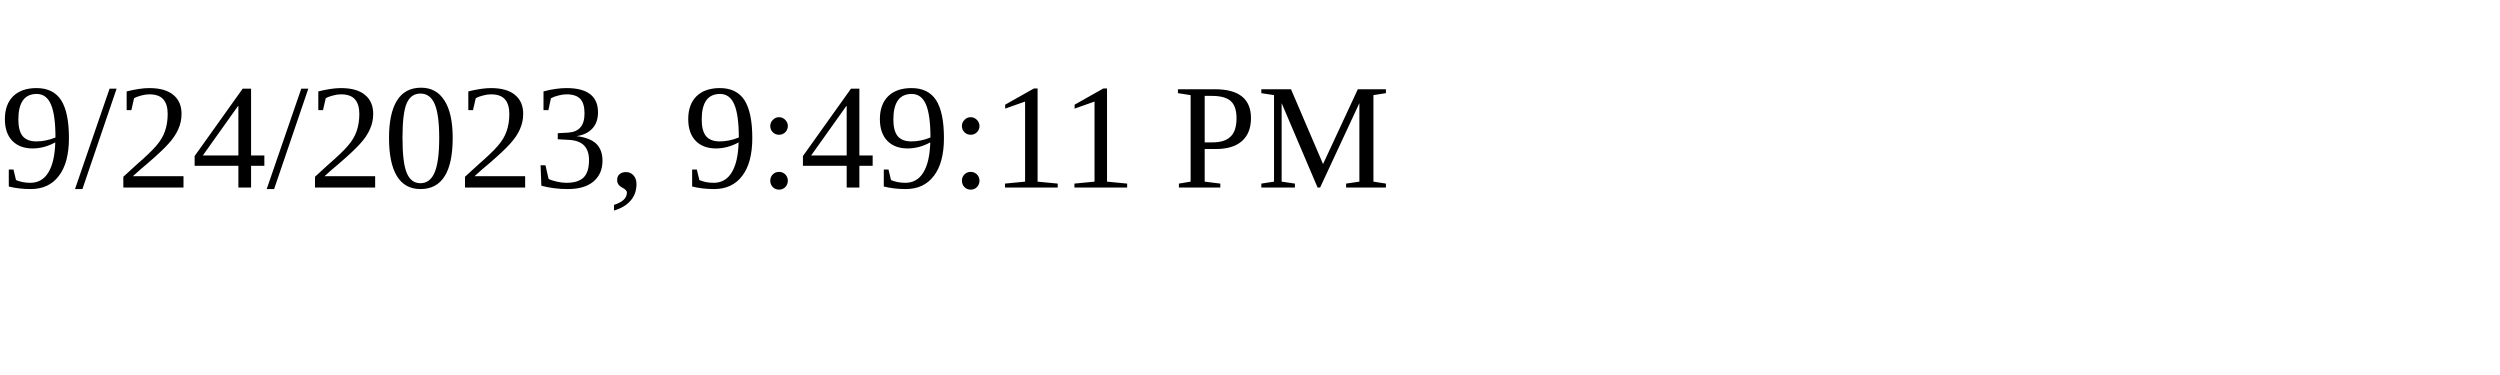
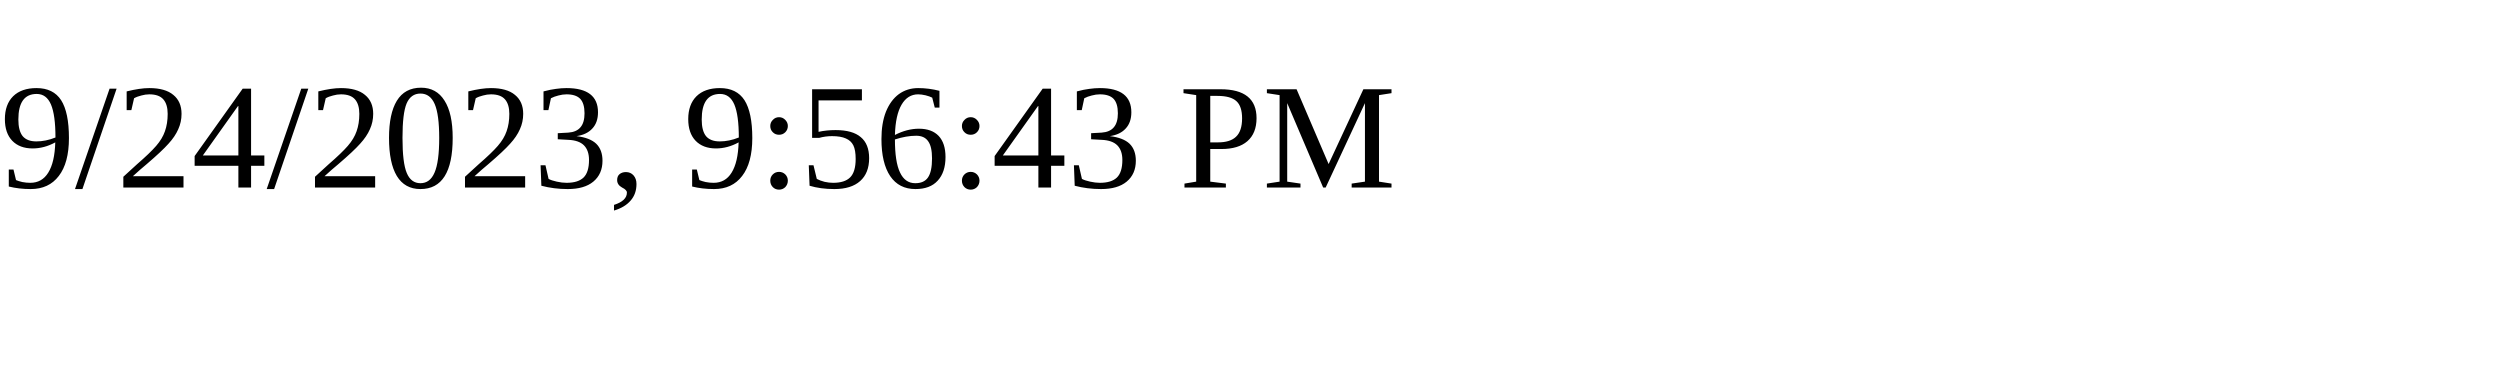
<svg xmlns="http://www.w3.org/2000/svg" height="30" width="200">
-   <text x="0" y="15">9/24/2023, 9:49:11 PM</text>
+   <text x="0" y="15">9/24/2023, 9:56:43 PM</text>
</svg>
